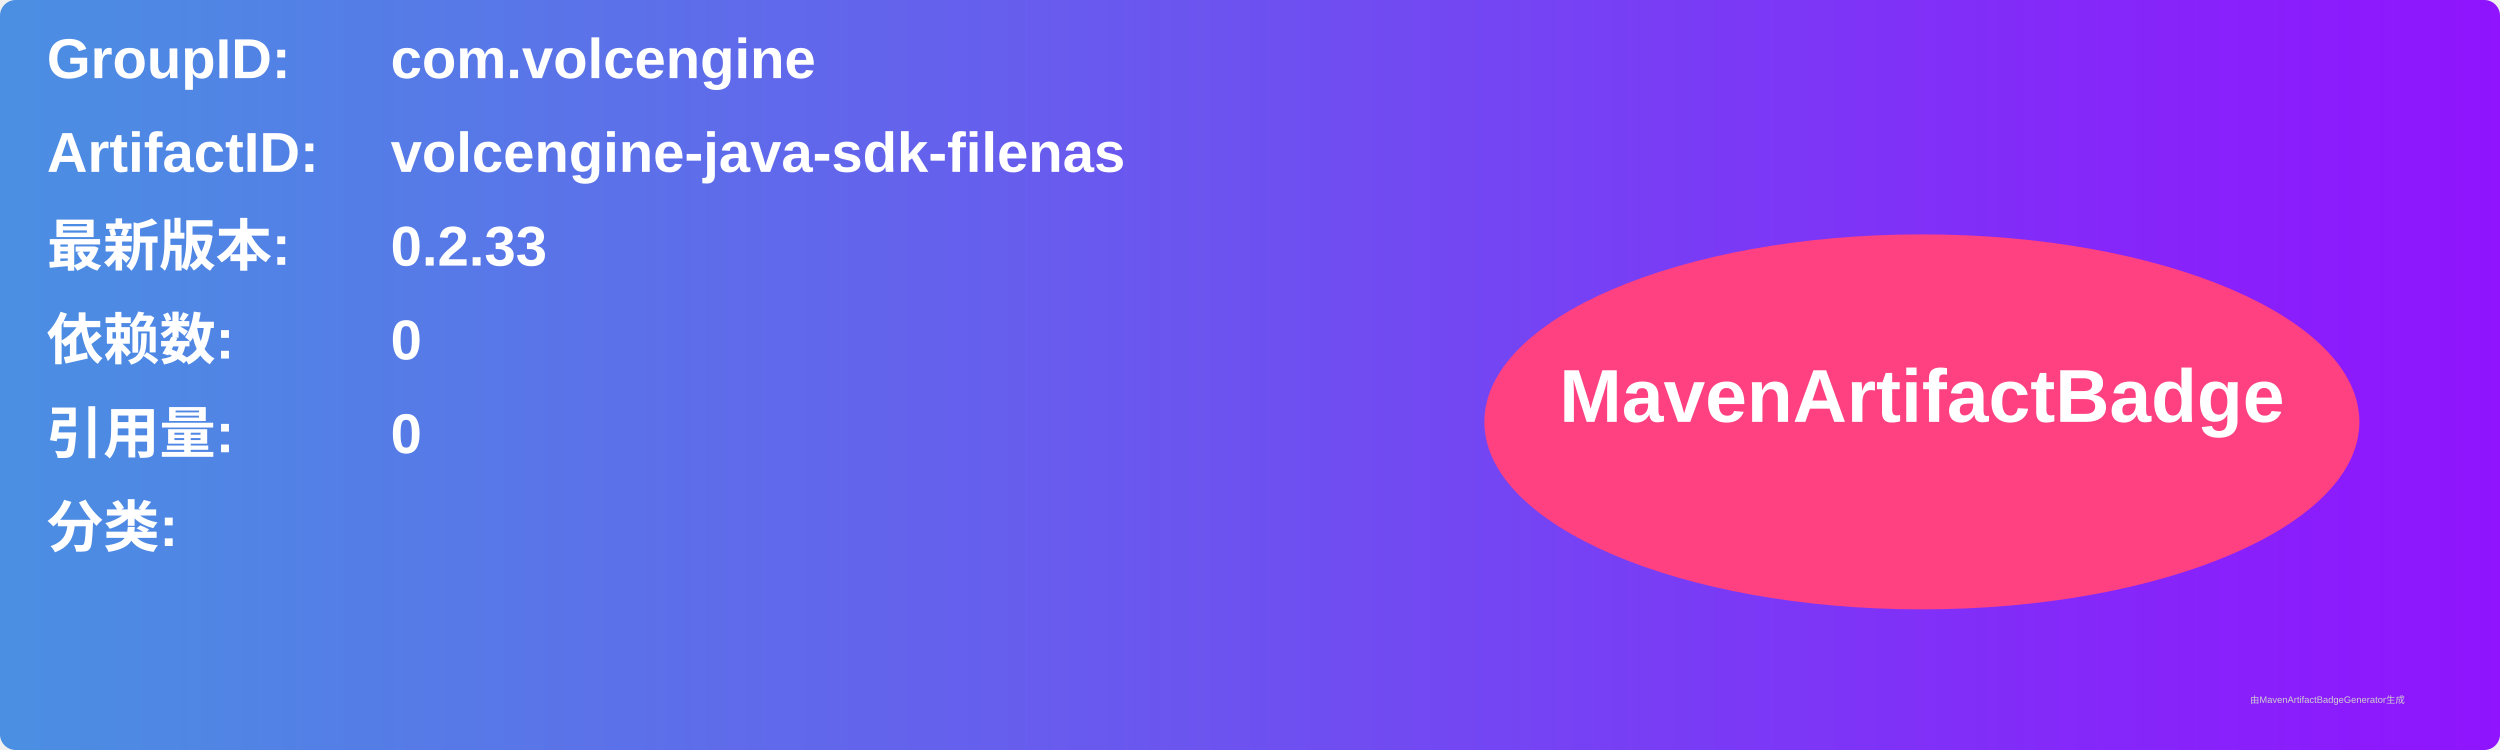
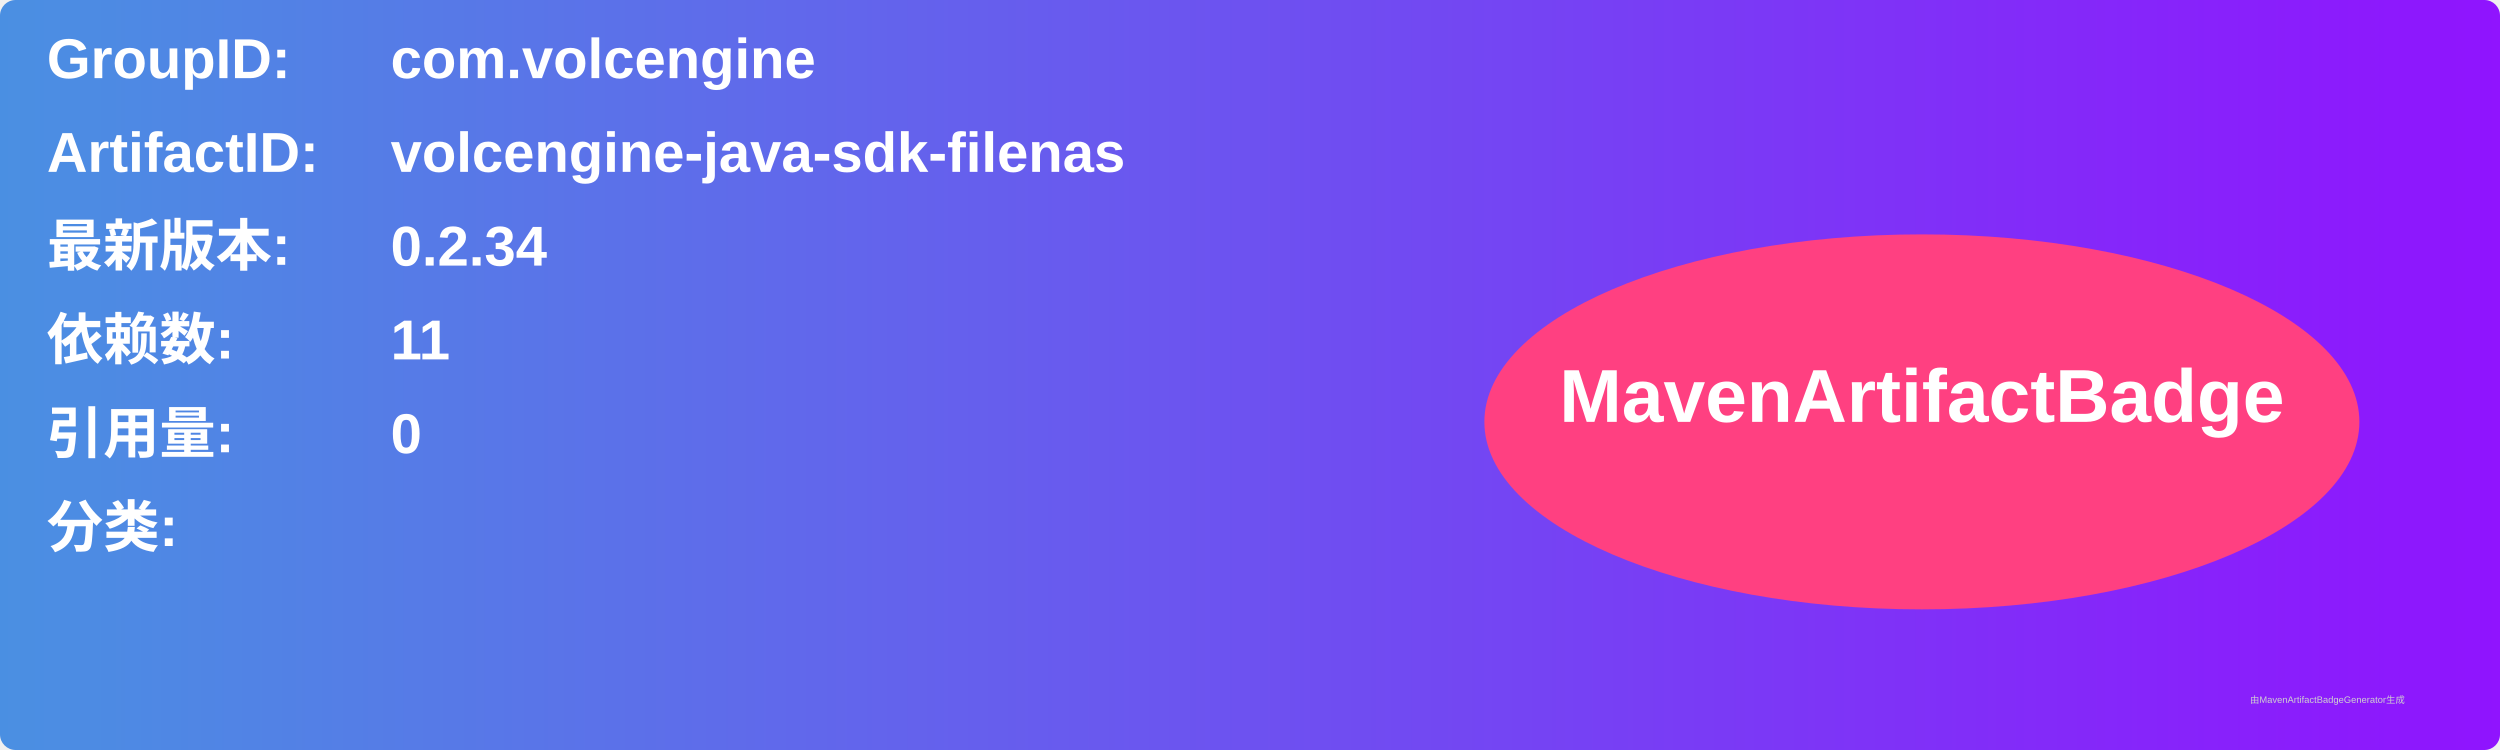
<svg xmlns="http://www.w3.org/2000/svg" width="800" height="240" viewBox="0 0 800 240">
  <linearGradient id="grad" x1="0%" y1="0%" x2="100%" y2="0%">
    <stop offset="0%" stop-color="#4a90e2" />
    <stop offset="100%" stop-color="#9013fe" />
  </linearGradient>
  <rect width="100%" height="100%" rx="5" ry="5" fill="url(#grad)" />
  <g transform="translate(15, 15)">
    <text x="0" y="10" font-family="Arial" font-size="18" fill="white" font-weight="bold" width="260">GroupID:</text>
    <text x="110" y="10" font-family="Arial" font-size="18" fill="white" font-weight="bold" width="460">com.volcengine</text>
    <text x="0" y="40" font-family="Arial" font-size="18" fill="white" font-weight="bold" width="260">ArtifactID:</text>
    <text x="110" y="40" font-family="Arial" font-size="18" fill="white" font-weight="bold" width="460">volcengine-java-sdk-filenas</text>
    <text x="0" y="70" font-family="Arial" font-size="18" fill="white" font-weight="bold">最新版本:</text>
    <text x="110" y="70" font-family="Arial" font-size="18" fill="white" font-weight="bold">
-       <tspan font-weight="bold">0.2.33</tspan>
+       <tspan font-weight="bold">0.2.34</tspan>
    </text>
    <text x="0" y="100" font-family="Arial" font-size="18" fill="white" font-weight="bold">依赖数: </text>
    <text x="110" y="100" font-family="Arial" font-size="18" fill="white">
-       <tspan font-weight="bold">0</tspan>
+       <tspan font-weight="bold">11</tspan>
    </text>
    <text x="0" y="130" font-family="Arial" font-size="18" fill="white" font-weight="bold">引用量: </text>
    <text x="110" y="130" font-family="Arial" font-size="18" fill="white">
      <tspan font-weight="bold">0</tspan>
    </text>
    <text x="0" y="160" font-family="Arial" font-size="18" fill="white" font-weight="bold">分类:</text>
    <text x="10" y="190" font-family="Arial" font-size="10" fill="white">
      <tspan font-weight="bold" />
    </text>
    <ellipse cx="600" cy="120" rx="140" ry="60" fill="#ff4081" />
    <text x="600" y="120" text-anchor="middle" font-family="Arial" font-size="24" fill="white" font-weight="bold">MavenArtifactBadge</text>
  </g>
  <text x="720" y="225" font-family="Arial" font-size="3" fill="#d0d0d0">由MavenArtifactBadgeGenerator生成</text>
</svg>
